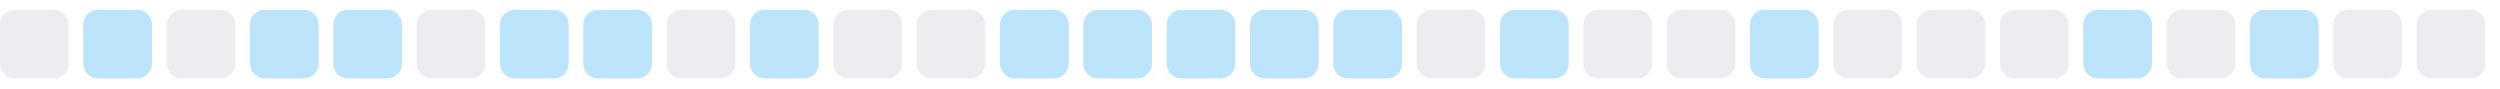
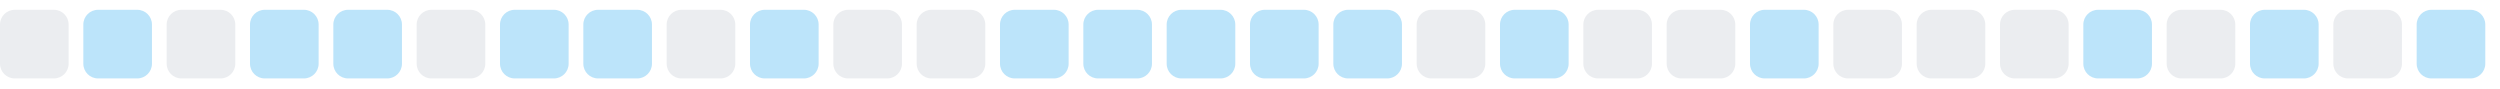
<svg xmlns="http://www.w3.org/2000/svg" width="255" height="9">
  <style>
        .level0 { fill: #ebedf0; }
        .level1 { fill: #bce4fa; }
        .level2 { fill: #75c7f7; }
        .level3 { fill: #30a9f2; }
        .level4 { fill: #008ee6; }
        @media (prefers-color-scheme: dark) {
          .level0 { fill: #161b22; }
          .level1 { fill: #0b3b5c; }
          .level2 { fill: #0a6299; }
          .level3 { fill: #008ee6; }
          .level4 { fill: #5bc4ff; }
        }
      </style>
  <rect x="0.0" y="1" width="7" height="7" rx="1.5" ry="1.5" class="level0" />
  <rect x="8.5" y="1" width="7" height="7" rx="1.5" ry="1.5" class="level1" />
  <rect x="17.0" y="1" width="7" height="7" rx="1.5" ry="1.5" class="level0" />
  <rect x="25.5" y="1" width="7" height="7" rx="1.5" ry="1.5" class="level1" />
  <rect x="34.0" y="1" width="7" height="7" rx="1.5" ry="1.5" class="level1" />
  <rect x="42.5" y="1" width="7" height="7" rx="1.5" ry="1.5" class="level0" />
  <rect x="51.0" y="1" width="7" height="7" rx="1.5" ry="1.5" class="level1" />
  <rect x="59.5" y="1" width="7" height="7" rx="1.5" ry="1.5" class="level1" />
  <rect x="68.0" y="1" width="7" height="7" rx="1.5" ry="1.5" class="level0" />
  <rect x="76.5" y="1" width="7" height="7" rx="1.5" ry="1.5" class="level1" />
  <rect x="85.0" y="1" width="7" height="7" rx="1.5" ry="1.5" class="level0" />
  <rect x="93.5" y="1" width="7" height="7" rx="1.5" ry="1.5" class="level0" />
  <rect x="102.0" y="1" width="7" height="7" rx="1.5" ry="1.5" class="level1" />
  <rect x="110.5" y="1" width="7" height="7" rx="1.5" ry="1.5" class="level1" />
  <rect x="119.0" y="1" width="7" height="7" rx="1.5" ry="1.5" class="level1" />
  <rect x="127.5" y="1" width="7" height="7" rx="1.5" ry="1.5" class="level1" />
  <rect x="136.0" y="1" width="7" height="7" rx="1.5" ry="1.5" class="level1" />
  <rect x="144.5" y="1" width="7" height="7" rx="1.5" ry="1.5" class="level0" />
  <rect x="153.0" y="1" width="7" height="7" rx="1.5" ry="1.5" class="level1" />
  <rect x="161.5" y="1" width="7" height="7" rx="1.5" ry="1.5" class="level0" />
  <rect x="170.0" y="1" width="7" height="7" rx="1.5" ry="1.5" class="level0" />
  <rect x="178.5" y="1" width="7" height="7" rx="1.5" ry="1.5" class="level1" />
  <rect x="187.0" y="1" width="7" height="7" rx="1.5" ry="1.5" class="level0" />
  <rect x="195.5" y="1" width="7" height="7" rx="1.5" ry="1.5" class="level0" />
  <rect x="204.0" y="1" width="7" height="7" rx="1.5" ry="1.5" class="level0" />
  <rect x="212.5" y="1" width="7" height="7" rx="1.5" ry="1.5" class="level1" />
  <rect x="221.0" y="1" width="7" height="7" rx="1.5" ry="1.5" class="level0" />
  <rect x="229.5" y="1" width="7" height="7" rx="1.5" ry="1.5" class="level1" />
  <rect x="238.0" y="1" width="7" height="7" rx="1.5" ry="1.5" class="level0" />
-   <rect x="246.5" y="1" width="7" height="7" rx="1.5" ry="1.5" class="level0" />
+   <rect x="246.5" y="1" width="7" height="7" rx="1.5" ry="1.5" class="level1" />
</svg>
